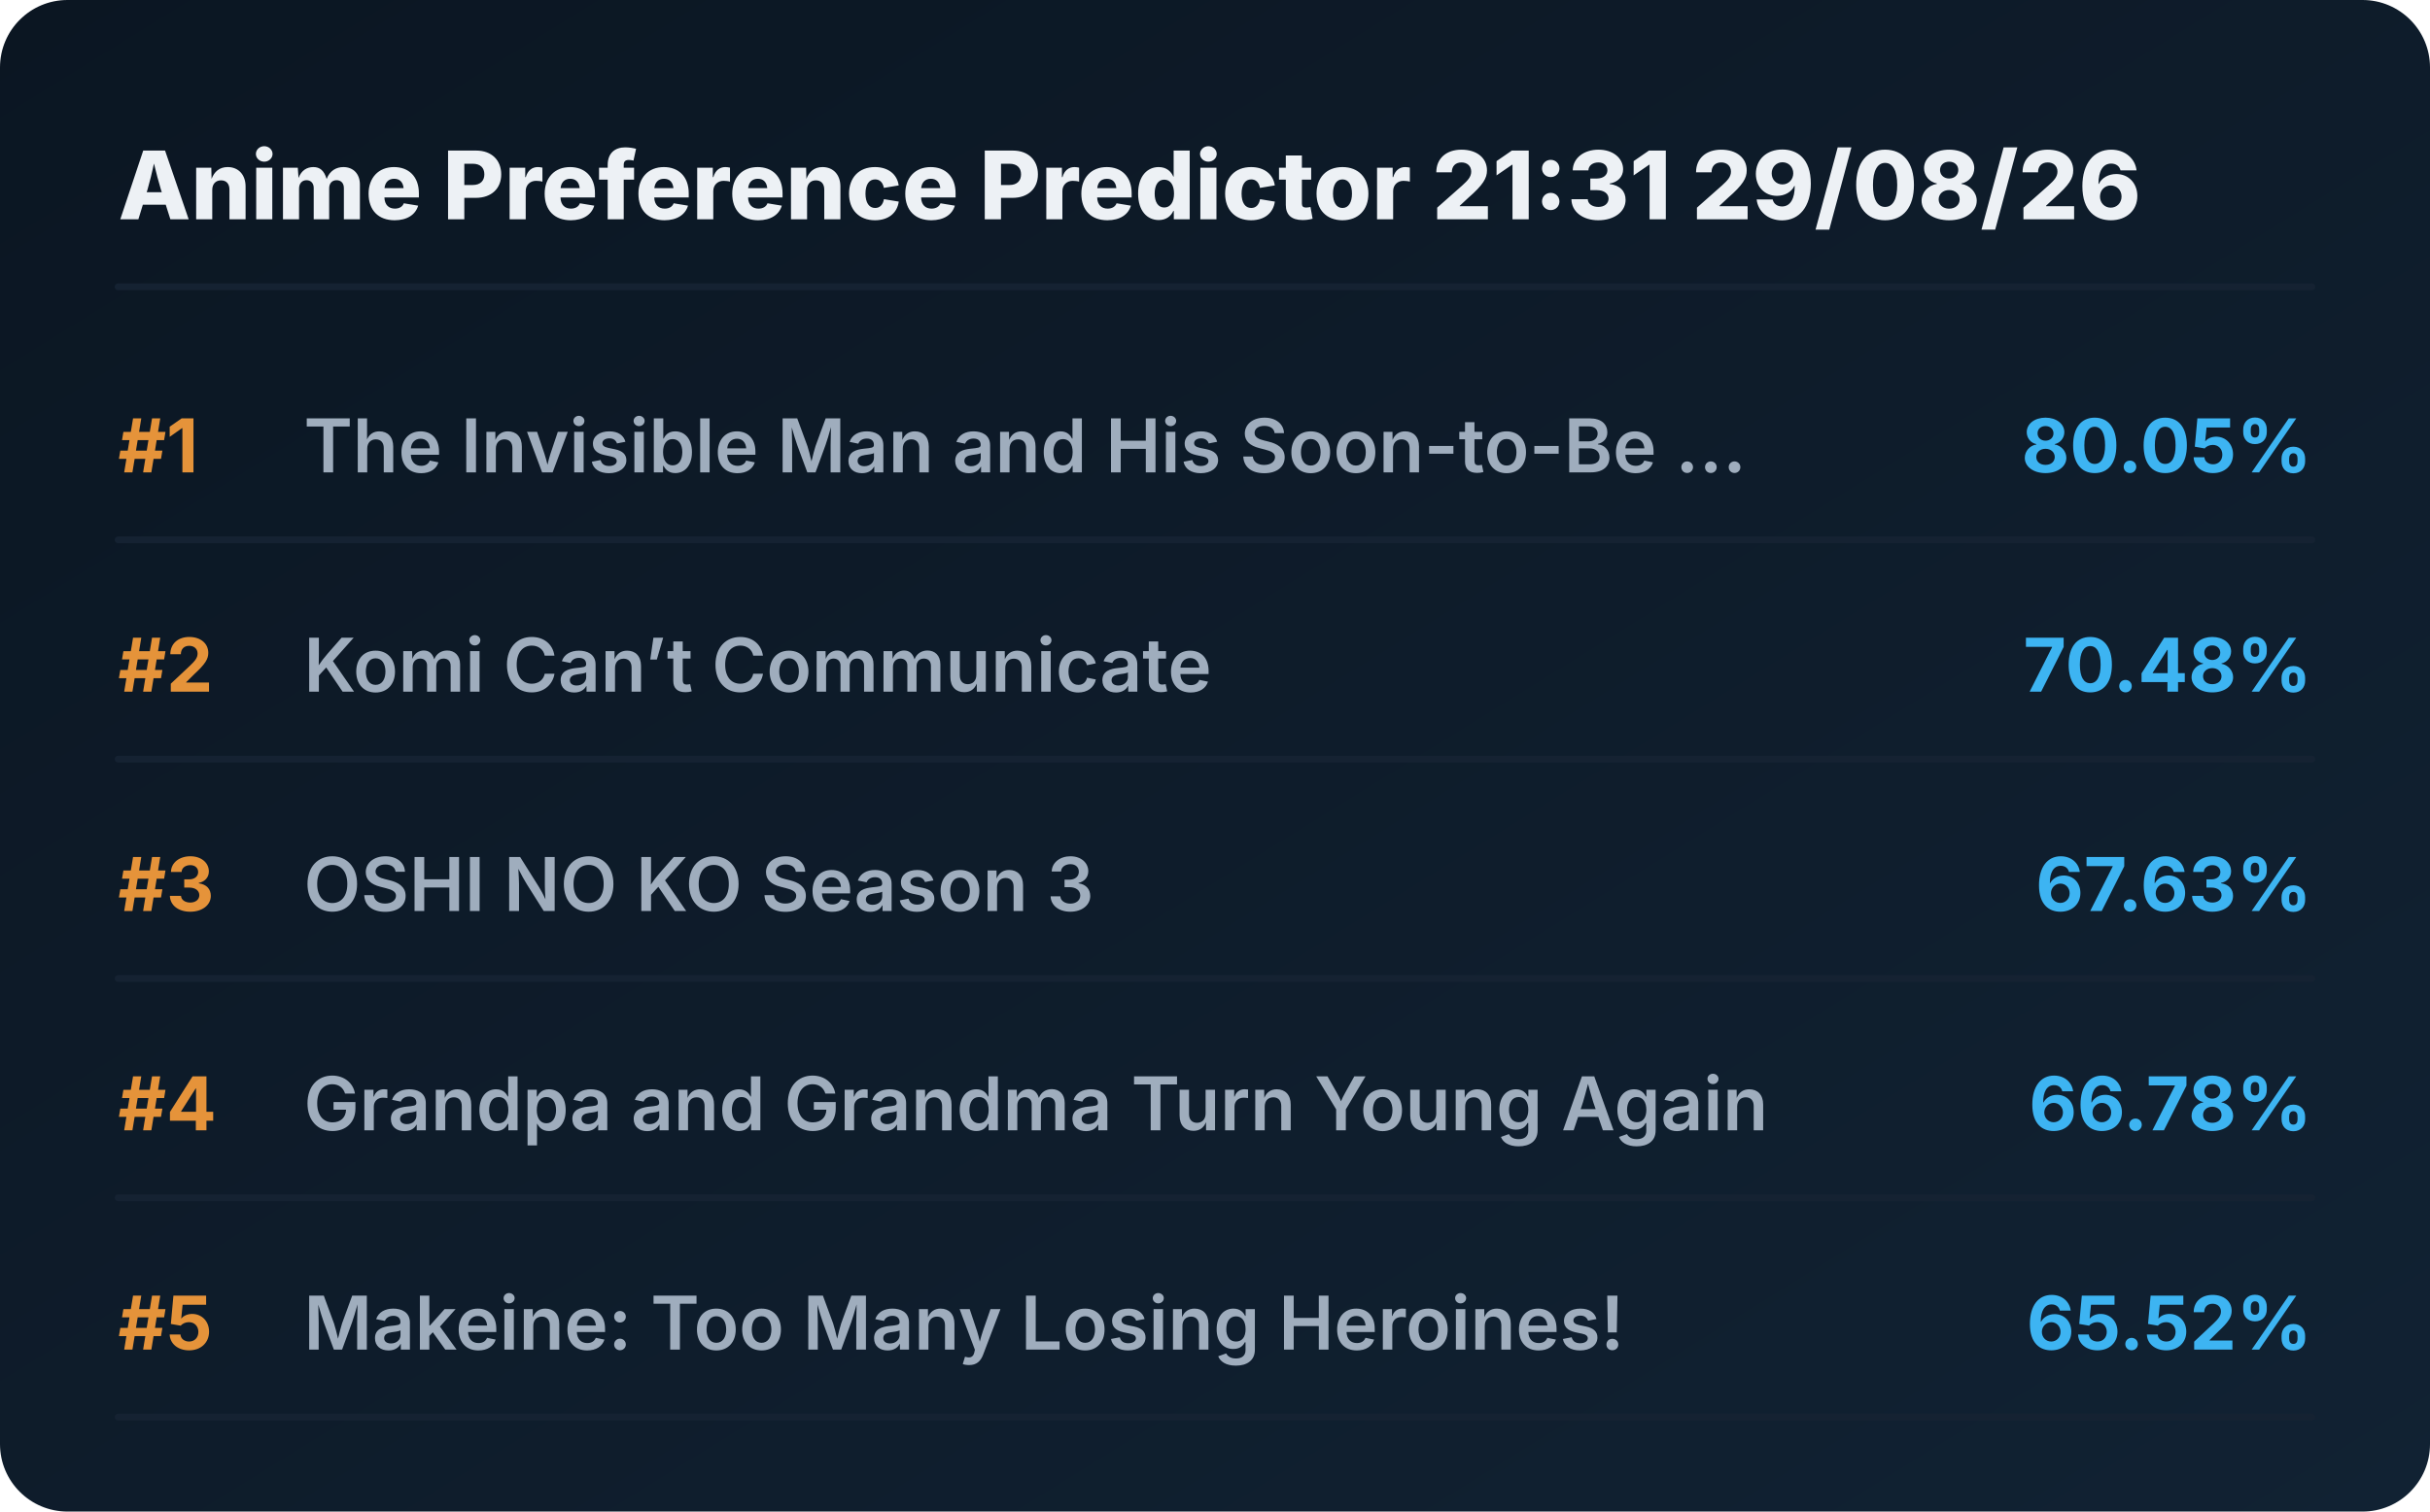
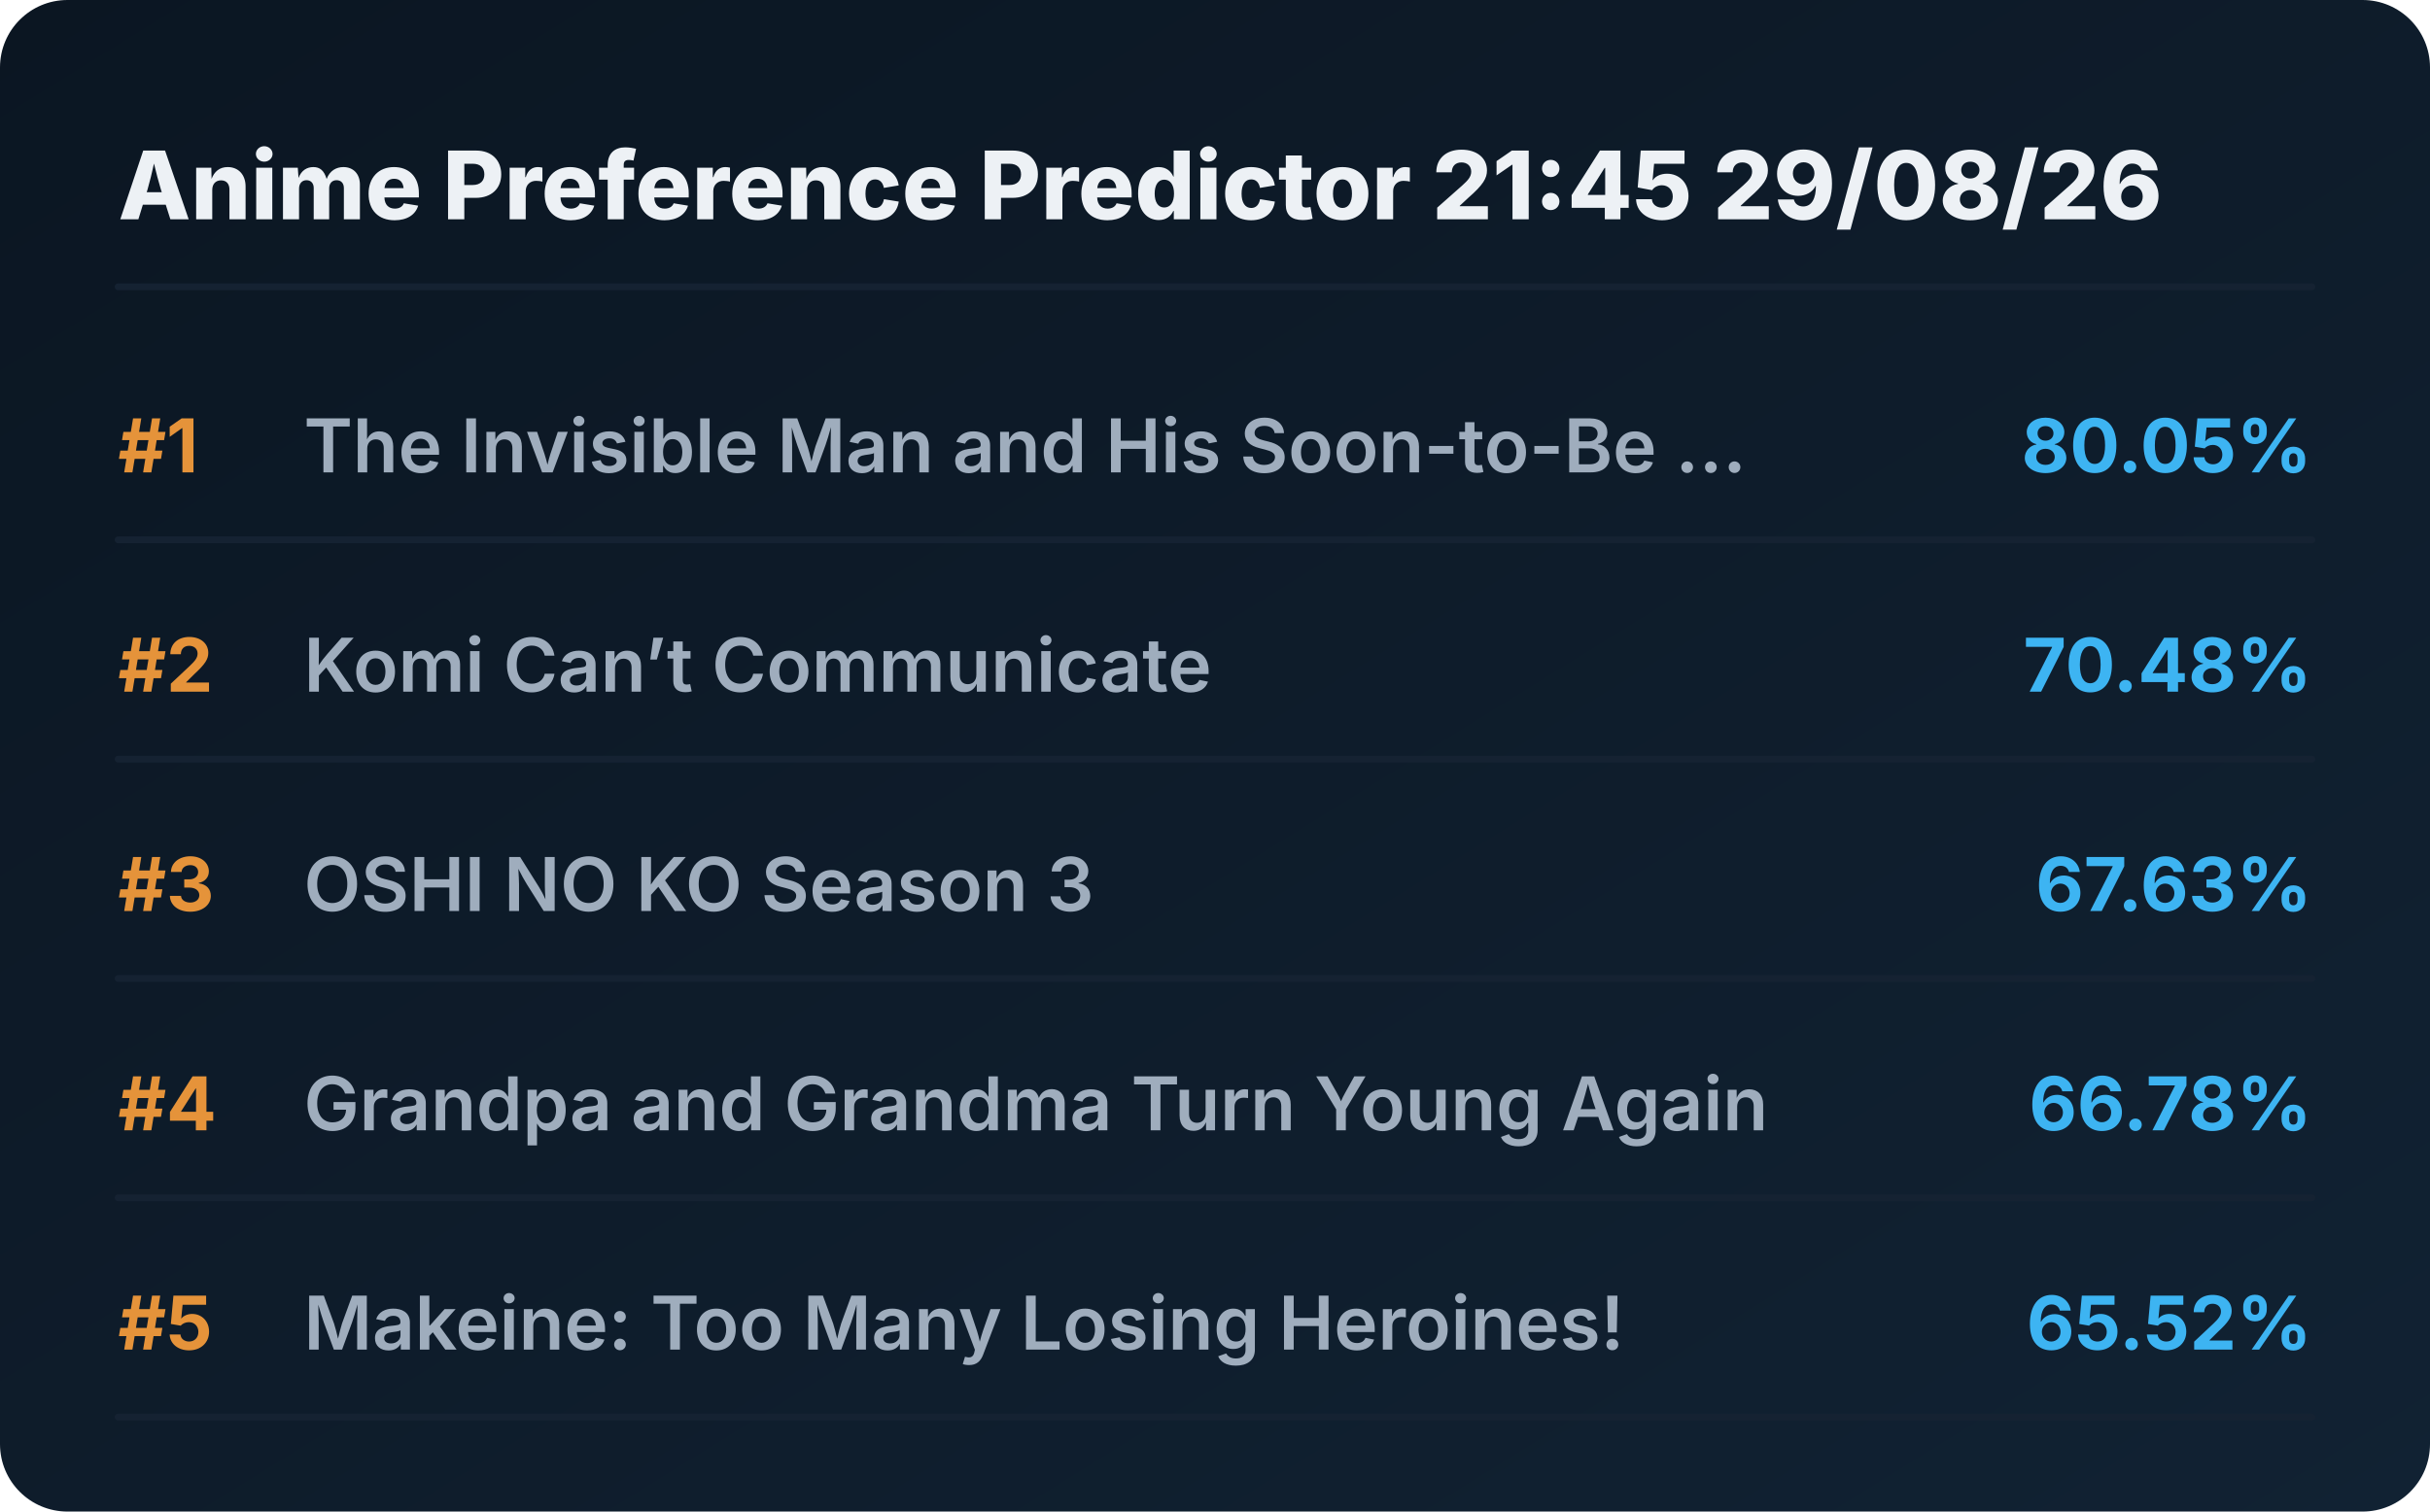
<svg xmlns="http://www.w3.org/2000/svg" viewBox="0 0 720 448" preserveAspectRatio="xMidYMid meet" style="width: 100%; height: auto; max-width: 720px;">
  <defs>
    <linearGradient id="boxGrad" x1="0%" y1="0%" x2="100%" y2="100%">
      <stop offset="0%" stop-color="#0b1622" />
      <stop offset="100%" stop-color="#112233" />
    </linearGradient>
    <clipPath id="titleClip">
      <rect x="90" y="0" width="510" height="100%" />
    </clipPath>
  </defs>
  <style>
    .bg { fill: url(#boxGrad); rx: 20px; }
    .header { font-family: 'Overpass', 'Inter', system-ui, sans-serif; font-weight: 800; font-size: 28px; fill: #edf1f5; }
    .rank { font-family: 'Overpass', 'Inter', system-ui, sans-serif; font-weight: 700; font-size: 22px; fill: #e5933a; }
    .title { font-family: 'Overpass', 'Inter', system-ui, sans-serif; font-weight: 600; font-size: 22px; fill: #9fadbd; }
    .score { font-family: 'Overpass', 'Inter', system-ui, sans-serif; font-weight: 700; font-size: 22px; fill: #3db4f2; }
    .line { stroke: #152232; stroke-width: 2; stroke-linecap: round; }
  </style>
  <rect class="bg" width="720" height="448" />
-   <text x="35" y="65" class="header">Anime Preference Predictor 21:31 29/08/26</text>
+   <text x="35" y="65" class="header">Anime Preference Predictor 21:45 29/08/26</text>
  <line x1="35" y1="85" x2="685" y2="85" class="line" />
  <g transform="translate(0, 0)">
    <text x="35" y="140" class="rank">#1</text>
    <text x="90" y="140" class="title">The Invisible Man and His Soon-to-Be ...</text>
    <text x="685" y="140" class="score" text-anchor="end">80.05%</text>
    <line x1="35" y1="160" x2="685" y2="160" class="line" />
  </g>
  <g transform="translate(0, 65)">
    <text x="35" y="140" class="rank">#2</text>
    <text x="90" y="140" class="title">Komi Can’t Communicate</text>
    <text x="685" y="140" class="score" text-anchor="end">70.48%</text>
    <line x1="35" y1="160" x2="685" y2="160" class="line" />
  </g>
  <g transform="translate(0, 130)">
    <text x="35" y="140" class="rank">#3</text>
    <text x="90" y="140" class="title">OSHI NO KO Season 3</text>
    <text x="685" y="140" class="score" text-anchor="end">67.63%</text>
    <line x1="35" y1="160" x2="685" y2="160" class="line" />
  </g>
  <g transform="translate(0, 195)">
    <text x="35" y="140" class="rank">#4</text>
    <text x="90" y="140" class="title">Grandpa and Grandma Turn Young Again</text>
    <text x="685" y="140" class="score" text-anchor="end">66.78%</text>
    <line x1="35" y1="160" x2="685" y2="160" class="line" />
  </g>
  <g transform="translate(0, 260)">
    <text x="35" y="140" class="rank">#5</text>
    <text x="90" y="140" class="title">Makeine: Too Many Losing Heroines!</text>
    <text x="685" y="140" class="score" text-anchor="end">65.52%</text>
    <line x1="35" y1="160" x2="685" y2="160" class="line" />
  </g>
</svg>
